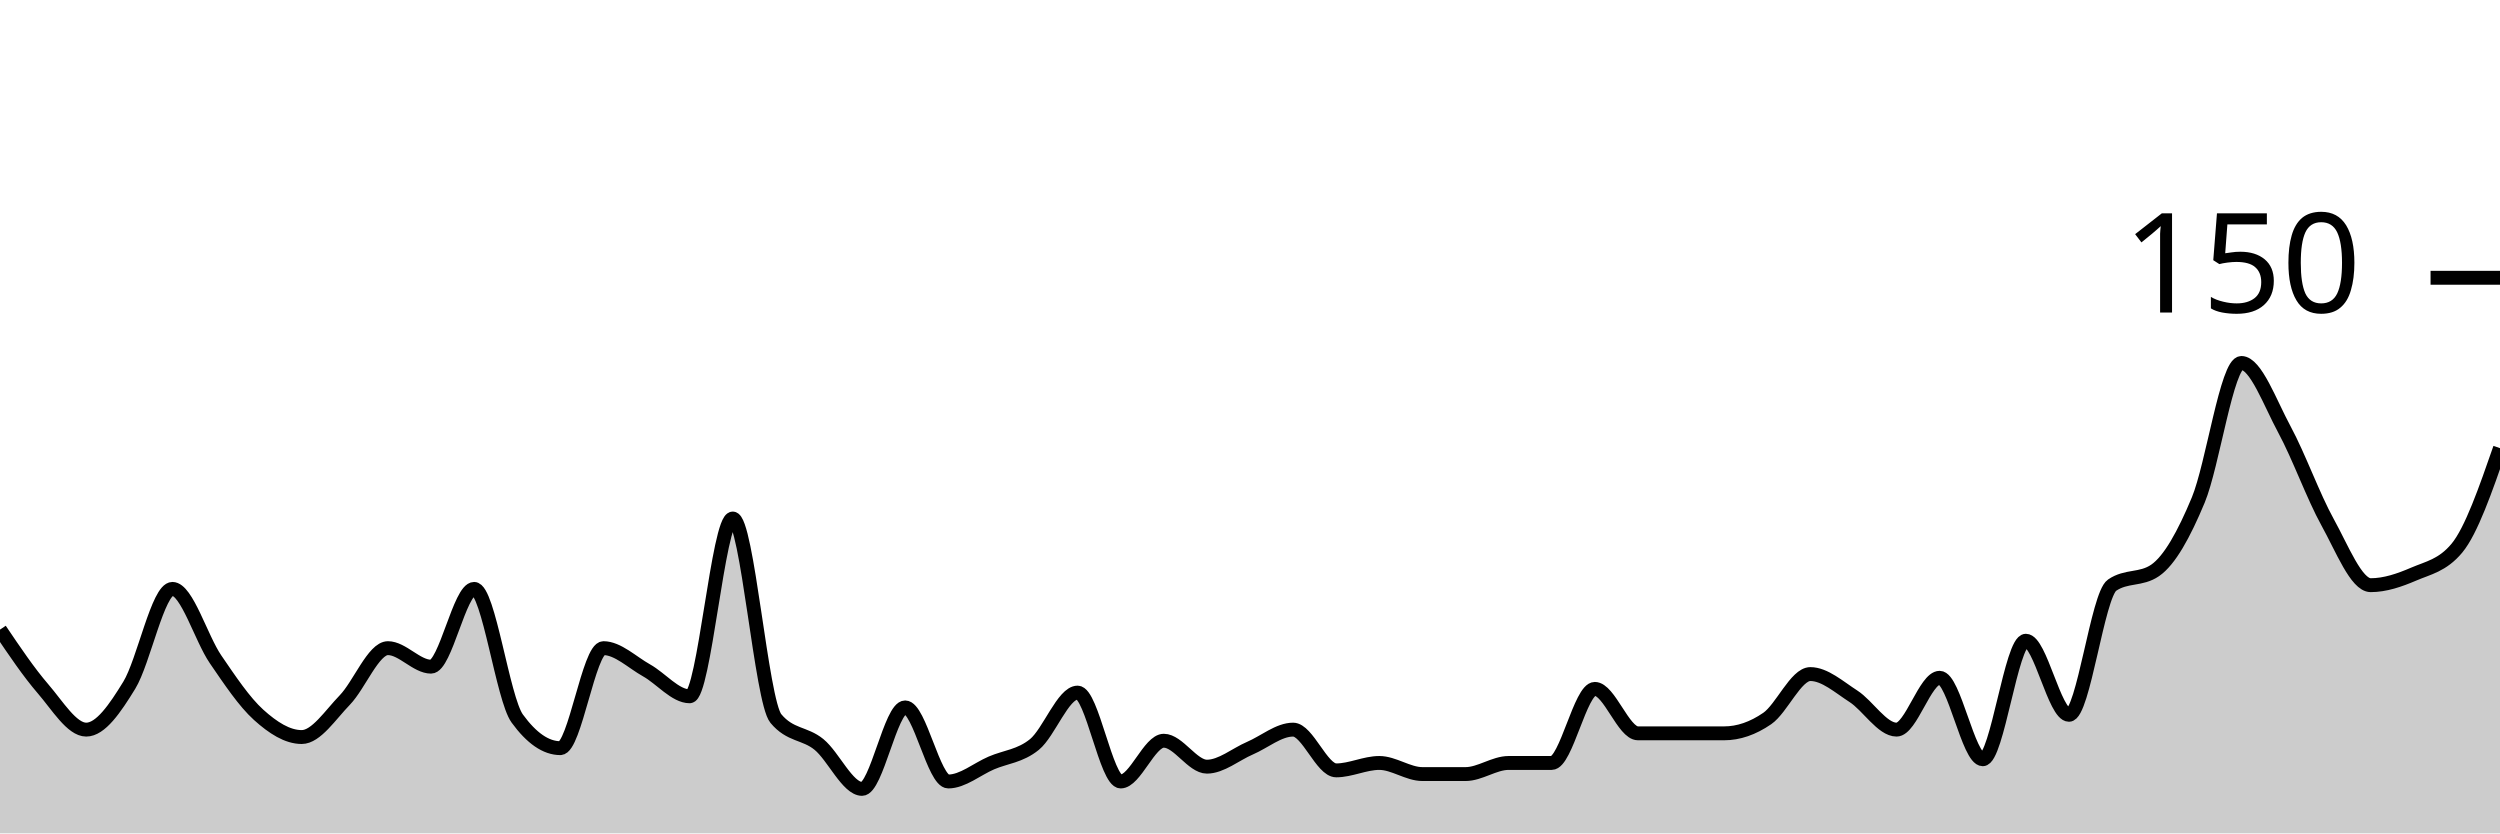
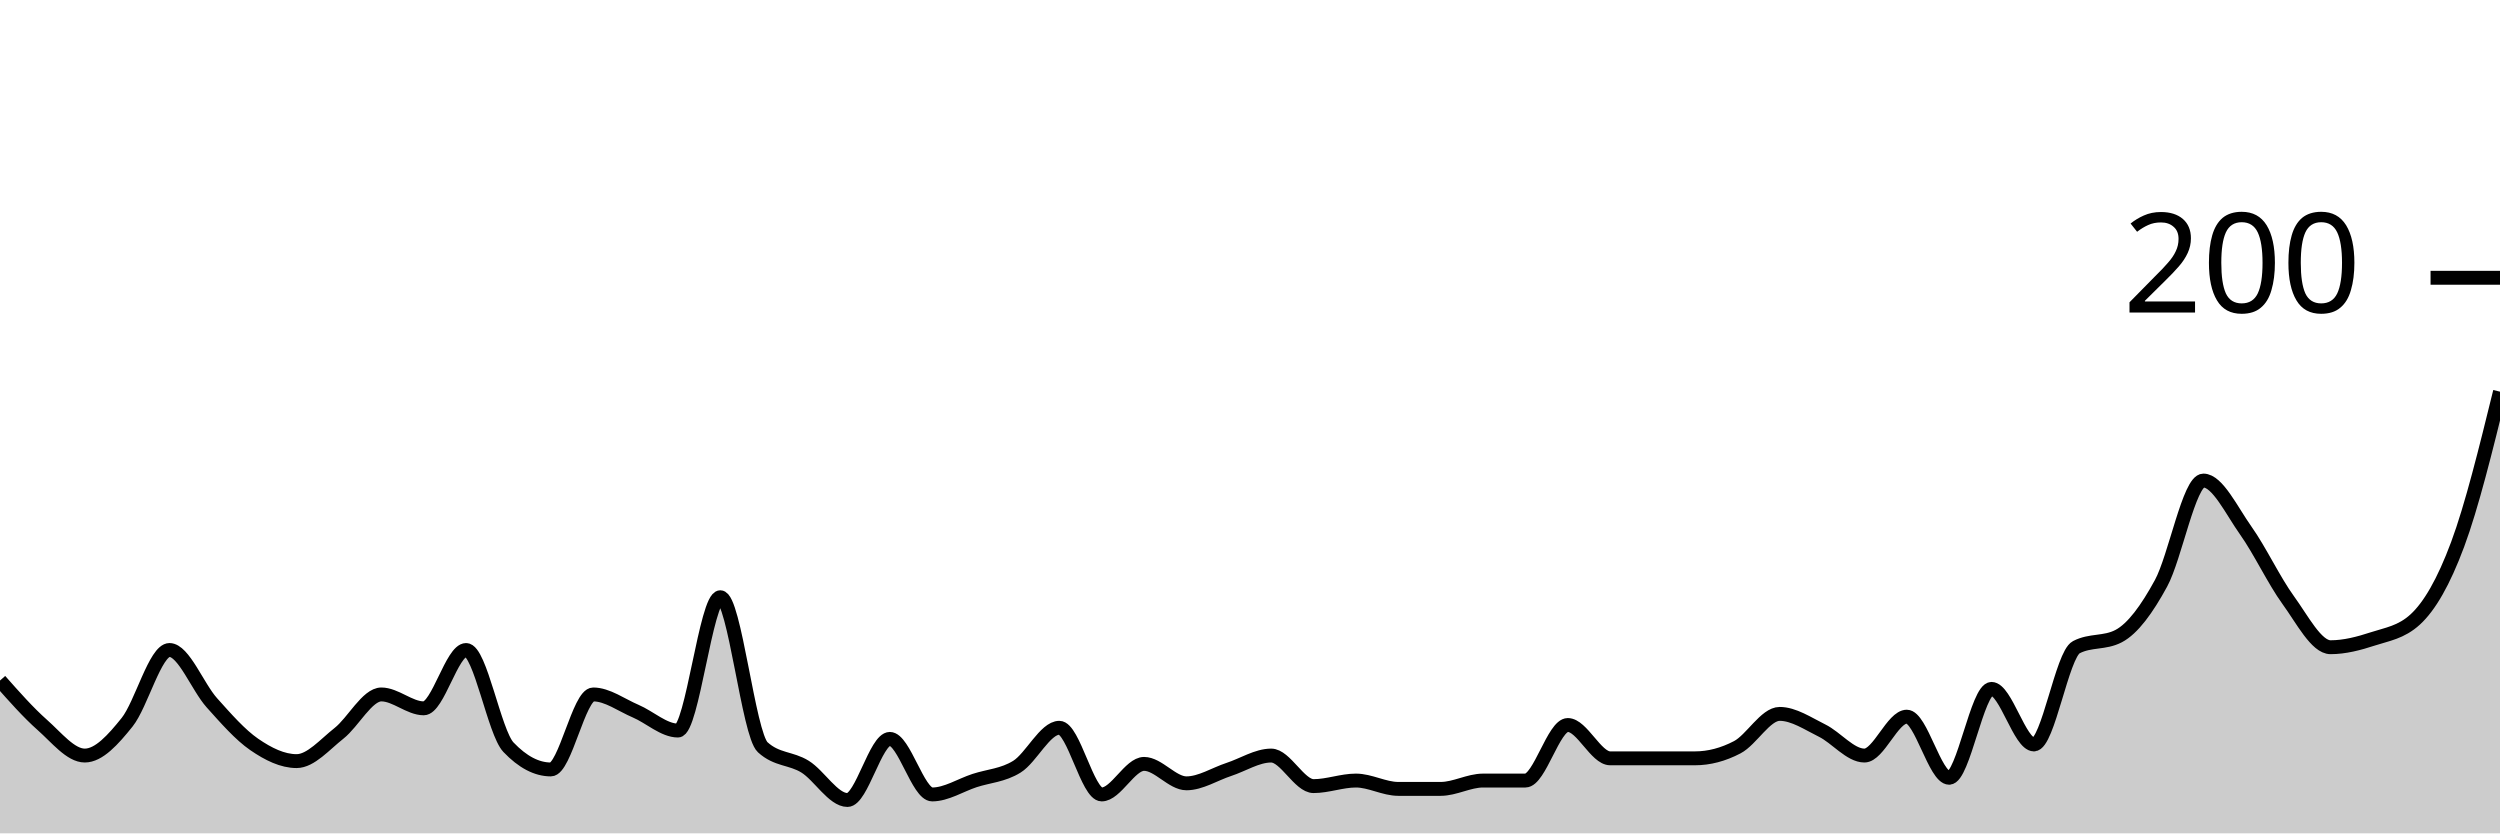
<svg xmlns="http://www.w3.org/2000/svg" viewBox="0 0 180 60">
  <g transform="translate(0,20)">
-     <path class="area" fill="rgba(0, 0, 0, 0.2)" d="M0,25.333C1.034,26.867,2.069,28.4,3.103,29.6C4.138,30.8,5.172,32.533,6.207,32.533C7.241,32.533,8.276,31.022,9.31,29.333C10.345,27.644,11.379,22.4,12.414,22.4C13.448,22.4,14.483,25.956,15.517,27.467C16.552,28.978,17.586,30.533,18.621,31.467C19.655,32.4,20.69,33.067,21.724,33.067C22.759,33.067,23.793,31.467,24.828,30.4C25.862,29.333,26.897,26.667,27.931,26.667C28.966,26.667,30,28,31.034,28C32.069,28,33.103,22.4,34.138,22.4C35.172,22.4,36.207,30.311,37.241,31.733C38.276,33.156,39.31,33.867,40.345,33.867C41.379,33.867,42.414,26.667,43.448,26.667C44.483,26.667,45.517,27.689,46.552,28.267C47.586,28.844,48.621,30.133,49.655,30.133C50.69,30.133,51.724,17.333,52.759,17.333C53.793,17.333,54.828,30.489,55.862,31.733C56.897,32.978,57.931,32.756,58.966,33.6C60,34.444,61.034,36.8,62.069,36.8C63.103,36.8,64.138,30.933,65.172,30.933C66.207,30.933,67.241,36.267,68.276,36.267C69.31,36.267,70.345,35.378,71.379,34.933C72.414,34.489,73.448,34.444,74.483,33.6C75.517,32.756,76.552,29.867,77.586,29.867C78.621,29.867,79.655,36.267,80.69,36.267C81.724,36.267,82.759,33.333,83.793,33.333C84.828,33.333,85.862,35.2,86.897,35.2C87.931,35.2,88.966,34.311,90,33.867C91.034,33.422,92.069,32.533,93.103,32.533C94.138,32.533,95.172,35.467,96.207,35.467C97.241,35.467,98.276,34.933,99.31,34.933C100.345,34.933,101.379,35.733,102.414,35.733C103.448,35.733,104.483,35.733,105.517,35.733C106.552,35.733,107.586,34.933,108.621,34.933C109.655,34.933,110.69,34.933,111.724,34.933C112.759,34.933,113.793,29.6,114.828,29.6C115.862,29.6,116.897,32.8,117.931,32.8C118.966,32.8,120,32.8,121.034,32.8C122.069,32.8,123.103,32.8,124.138,32.8C125.172,32.8,126.207,32.444,127.241,31.733C128.276,31.022,129.31,28.533,130.345,28.533C131.379,28.533,132.414,29.467,133.448,30.133C134.483,30.8,135.517,32.533,136.552,32.533C137.586,32.533,138.621,28.8,139.655,28.8C140.69,28.8,141.724,34.667,142.759,34.667C143.793,34.667,144.828,26.133,145.862,26.133C146.897,26.133,147.931,31.467,148.966,31.467C150,31.467,151.034,22.844,152.069,22.133C153.103,21.422,154.138,21.778,155.172,21.067C156.207,20.356,157.241,18.489,158.276,16C159.31,13.511,160.345,6.133,161.379,6.133C162.414,6.133,163.448,9.022,164.483,10.933C165.517,12.844,166.552,15.733,167.586,17.6C168.621,19.467,169.655,22.133,170.69,22.133C171.724,22.133,172.759,21.778,173.793,21.333C174.828,20.889,175.862,20.711,176.897,19.467C177.931,18.222,178.966,15.244,180,12.267L180,40C178.966,40,177.931,40,176.897,40C175.862,40,174.828,40,173.793,40C172.759,40,171.724,40,170.69,40C169.655,40,168.621,40,167.586,40C166.552,40,165.517,40,164.483,40C163.448,40,162.414,40,161.379,40C160.345,40,159.31,40,158.276,40C157.241,40,156.207,40,155.172,40C154.138,40,153.103,40,152.069,40C151.034,40,150,40,148.966,40C147.931,40,146.897,40,145.862,40C144.828,40,143.793,40,142.759,40C141.724,40,140.69,40,139.655,40C138.621,40,137.586,40,136.552,40C135.517,40,134.483,40,133.448,40C132.414,40,131.379,40,130.345,40C129.31,40,128.276,40,127.241,40C126.207,40,125.172,40,124.138,40C123.103,40,122.069,40,121.034,40C120,40,118.966,40,117.931,40C116.897,40,115.862,40,114.828,40C113.793,40,112.759,40,111.724,40C110.69,40,109.655,40,108.621,40C107.586,40,106.552,40,105.517,40C104.483,40,103.448,40,102.414,40C101.379,40,100.345,40,99.31,40C98.276,40,97.241,40,96.207,40C95.172,40,94.138,40,93.103,40C92.069,40,91.034,40,90,40C88.966,40,87.931,40,86.897,40C85.862,40,84.828,40,83.793,40C82.759,40,81.724,40,80.69,40C79.655,40,78.621,40,77.586,40C76.552,40,75.517,40,74.483,40C73.448,40,72.414,40,71.379,40C70.345,40,69.31,40,68.276,40C67.241,40,66.207,40,65.172,40C64.138,40,63.103,40,62.069,40C61.034,40,60,40,58.966,40C57.931,40,56.897,40,55.862,40C54.828,40,53.793,40,52.759,40C51.724,40,50.69,40,49.655,40C48.621,40,47.586,40,46.552,40C45.517,40,44.483,40,43.448,40C42.414,40,41.379,40,40.345,40C39.31,40,38.276,40,37.241,40C36.207,40,35.172,40,34.138,40C33.103,40,32.069,40,31.034,40C30,40,28.966,40,27.931,40C26.897,40,25.862,40,24.828,40C23.793,40,22.759,40,21.724,40C20.69,40,19.655,40,18.621,40C17.586,40,16.552,40,15.517,40C14.483,40,13.448,40,12.414,40C11.379,40,10.345,40,9.31,40C8.276,40,7.241,40,6.207,40C5.172,40,4.138,40,3.103,40C2.069,40,1.034,40,0,40Z" />
-     <path class="line" stroke="black" fill="none" d="M0,25.333C1.034,26.867,2.069,28.4,3.103,29.6C4.138,30.8,5.172,32.533,6.207,32.533C7.241,32.533,8.276,31.022,9.31,29.333C10.345,27.644,11.379,22.4,12.414,22.4C13.448,22.4,14.483,25.956,15.517,27.467C16.552,28.978,17.586,30.533,18.621,31.467C19.655,32.4,20.69,33.067,21.724,33.067C22.759,33.067,23.793,31.467,24.828,30.4C25.862,29.333,26.897,26.667,27.931,26.667C28.966,26.667,30,28,31.034,28C32.069,28,33.103,22.4,34.138,22.4C35.172,22.4,36.207,30.311,37.241,31.733C38.276,33.156,39.31,33.867,40.345,33.867C41.379,33.867,42.414,26.667,43.448,26.667C44.483,26.667,45.517,27.689,46.552,28.267C47.586,28.844,48.621,30.133,49.655,30.133C50.69,30.133,51.724,17.333,52.759,17.333C53.793,17.333,54.828,30.489,55.862,31.733C56.897,32.978,57.931,32.756,58.966,33.6C60,34.444,61.034,36.8,62.069,36.8C63.103,36.8,64.138,30.933,65.172,30.933C66.207,30.933,67.241,36.267,68.276,36.267C69.31,36.267,70.345,35.378,71.379,34.933C72.414,34.489,73.448,34.444,74.483,33.6C75.517,32.756,76.552,29.867,77.586,29.867C78.621,29.867,79.655,36.267,80.69,36.267C81.724,36.267,82.759,33.333,83.793,33.333C84.828,33.333,85.862,35.2,86.897,35.2C87.931,35.2,88.966,34.311,90,33.867C91.034,33.422,92.069,32.533,93.103,32.533C94.138,32.533,95.172,35.467,96.207,35.467C97.241,35.467,98.276,34.933,99.31,34.933C100.345,34.933,101.379,35.733,102.414,35.733C103.448,35.733,104.483,35.733,105.517,35.733C106.552,35.733,107.586,34.933,108.621,34.933C109.655,34.933,110.69,34.933,111.724,34.933C112.759,34.933,113.793,29.6,114.828,29.6C115.862,29.6,116.897,32.8,117.931,32.8C118.966,32.8,120,32.8,121.034,32.8C122.069,32.8,123.103,32.8,124.138,32.8C125.172,32.8,126.207,32.444,127.241,31.733C128.276,31.022,129.31,28.533,130.345,28.533C131.379,28.533,132.414,29.467,133.448,30.133C134.483,30.8,135.517,32.533,136.552,32.533C137.586,32.533,138.621,28.8,139.655,28.8C140.69,28.8,141.724,34.667,142.759,34.667C143.793,34.667,144.828,26.133,145.862,26.133C146.897,26.133,147.931,31.467,148.966,31.467C150,31.467,151.034,22.844,152.069,22.133C153.103,21.422,154.138,21.778,155.172,21.067C156.207,20.356,157.241,18.489,158.276,16C159.31,13.511,160.345,6.133,161.379,6.133C162.414,6.133,163.448,9.022,164.483,10.933C165.517,12.844,166.552,15.733,167.586,17.6C168.621,19.467,169.655,22.133,170.69,22.133C171.724,22.133,172.759,21.778,173.793,21.333C174.828,20.889,175.862,20.711,176.897,19.467C177.931,18.222,178.966,15.244,180,12.267" />
+     <path class="area" fill="rgba(0, 0, 0, 0.2)" d="M0,29C1.017,30.15,2.034,31.3,3.051,32.2C4.068,33.1,5.085,34.4,6.102,34.4C7.119,34.4,8.136,33.267,9.153,32C10.169,30.733,11.186,26.8,12.203,26.8C13.22,26.8,14.237,29.467,15.254,30.6C16.271,31.733,17.288,32.9,18.305,33.6C19.322,34.3,20.339,34.8,21.356,34.8C22.373,34.8,23.39,33.6,24.407,32.8C25.424,32,26.441,30,27.458,30C28.475,30,29.492,31,30.508,31C31.525,31,32.542,26.8,33.559,26.8C34.576,26.8,35.593,32.733,36.61,33.8C37.627,34.867,38.644,35.4,39.661,35.4C40.678,35.4,41.695,30,42.712,30C43.729,30,44.746,30.767,45.763,31.2C46.78,31.633,47.797,32.6,48.814,32.6C49.831,32.6,50.847,23,51.864,23C52.881,23,53.898,32.867,54.915,33.8C55.932,34.733,56.949,34.567,57.966,35.2C58.983,35.833,60,37.6,61.017,37.6C62.034,37.6,63.051,33.2,64.068,33.2C65.085,33.2,66.102,37.2,67.119,37.2C68.136,37.2,69.153,36.533,70.169,36.2C71.186,35.867,72.203,35.833,73.22,35.2C74.237,34.567,75.254,32.4,76.271,32.4C77.288,32.4,78.305,37.2,79.322,37.2C80.339,37.2,81.356,35,82.373,35C83.39,35,84.407,36.4,85.424,36.4C86.441,36.4,87.458,35.733,88.475,35.4C89.492,35.067,90.508,34.4,91.525,34.4C92.542,34.4,93.559,36.6,94.576,36.6C95.593,36.6,96.61,36.2,97.627,36.2C98.644,36.2,99.661,36.8,100.678,36.8C101.695,36.8,102.712,36.8,103.729,36.8C104.746,36.8,105.763,36.2,106.78,36.2C107.797,36.2,108.814,36.2,109.831,36.2C110.847,36.2,111.864,32.2,112.881,32.2C113.898,32.2,114.915,34.6,115.932,34.6C116.949,34.6,117.966,34.6,118.983,34.6C120,34.6,121.017,34.6,122.034,34.6C123.051,34.6,124.068,34.333,125.085,33.8C126.102,33.267,127.119,31.4,128.136,31.4C129.153,31.4,130.169,32.1,131.186,32.6C132.203,33.1,133.22,34.4,134.237,34.4C135.254,34.4,136.271,31.6,137.288,31.6C138.305,31.6,139.322,36,140.339,36C141.356,36,142.373,29.6,143.39,29.6C144.407,29.6,145.424,33.6,146.441,33.6C147.458,33.6,148.475,27.133,149.492,26.6C150.508,26.067,151.525,26.333,152.542,25.8C153.559,25.267,154.576,23.867,155.593,22C156.61,20.133,157.627,14.6,158.644,14.6C159.661,14.6,160.678,16.767,161.695,18.2C162.712,19.633,163.729,21.8,164.746,23.2C165.763,24.6,166.78,26.6,167.797,26.6C168.814,26.6,169.831,26.333,170.847,26C171.864,25.667,172.881,25.533,173.898,24.6C174.915,23.667,175.932,21.933,176.949,19.2C177.966,16.467,178.983,12.333,180,8.2L180,40C178.983,40,177.966,40,176.949,40C175.932,40,174.915,40,173.898,40C172.881,40,171.864,40,170.847,40C169.831,40,168.814,40,167.797,40C166.78,40,165.763,40,164.746,40C163.729,40,162.712,40,161.695,40C160.678,40,159.661,40,158.644,40C157.627,40,156.61,40,155.593,40C154.576,40,153.559,40,152.542,40C151.525,40,150.508,40,149.492,40C148.475,40,147.458,40,146.441,40C145.424,40,144.407,40,143.39,40C142.373,40,141.356,40,140.339,40C139.322,40,138.305,40,137.288,40C136.271,40,135.254,40,134.237,40C133.22,40,132.203,40,131.186,40C130.169,40,129.153,40,128.136,40C127.119,40,126.102,40,125.085,40C124.068,40,123.051,40,122.034,40C121.017,40,120,40,118.983,40C117.966,40,116.949,40,115.932,40C114.915,40,113.898,40,112.881,40C111.864,40,110.847,40,109.831,40C108.814,40,107.797,40,106.78,40C105.763,40,104.746,40,103.729,40C102.712,40,101.695,40,100.678,40C99.661,40,98.644,40,97.627,40C96.61,40,95.593,40,94.576,40C93.559,40,92.542,40,91.525,40C90.508,40,89.492,40,88.475,40C87.458,40,86.441,40,85.424,40C84.407,40,83.39,40,82.373,40C81.356,40,80.339,40,79.322,40C78.305,40,77.288,40,76.271,40C75.254,40,74.237,40,73.22,40C72.203,40,71.186,40,70.169,40C69.153,40,68.136,40,67.119,40C66.102,40,65.085,40,64.068,40C63.051,40,62.034,40,61.017,40C60,40,58.983,40,57.966,40C56.949,40,55.932,40,54.915,40C53.898,40,52.881,40,51.864,40C50.847,40,49.831,40,48.814,40C47.797,40,46.78,40,45.763,40C44.746,40,43.729,40,42.712,40C41.695,40,40.678,40,39.661,40C38.644,40,37.627,40,36.61,40C35.593,40,34.576,40,33.559,40C32.542,40,31.525,40,30.508,40C29.492,40,28.475,40,27.458,40C26.441,40,25.424,40,24.407,40C23.39,40,22.373,40,21.356,40C20.339,40,19.322,40,18.305,40C17.288,40,16.271,40,15.254,40C14.237,40,13.22,40,12.203,40C11.186,40,10.169,40,9.153,40C8.136,40,7.119,40,6.102,40C5.085,40,4.068,40,3.051,40C2.034,40,1.017,40,0,40Z" />
+     <path class="line" stroke="black" fill="none" d="M0,29C1.017,30.15,2.034,31.3,3.051,32.2C4.068,33.1,5.085,34.4,6.102,34.4C7.119,34.4,8.136,33.267,9.153,32C10.169,30.733,11.186,26.8,12.203,26.8C13.22,26.8,14.237,29.467,15.254,30.6C16.271,31.733,17.288,32.9,18.305,33.6C19.322,34.3,20.339,34.8,21.356,34.8C22.373,34.8,23.39,33.6,24.407,32.8C25.424,32,26.441,30,27.458,30C28.475,30,29.492,31,30.508,31C31.525,31,32.542,26.8,33.559,26.8C34.576,26.8,35.593,32.733,36.61,33.8C37.627,34.867,38.644,35.4,39.661,35.4C40.678,35.4,41.695,30,42.712,30C43.729,30,44.746,30.767,45.763,31.2C46.78,31.633,47.797,32.6,48.814,32.6C49.831,32.6,50.847,23,51.864,23C52.881,23,53.898,32.867,54.915,33.8C55.932,34.733,56.949,34.567,57.966,35.2C58.983,35.833,60,37.6,61.017,37.6C62.034,37.6,63.051,33.2,64.068,33.2C65.085,33.2,66.102,37.2,67.119,37.2C68.136,37.2,69.153,36.533,70.169,36.2C71.186,35.867,72.203,35.833,73.22,35.2C74.237,34.567,75.254,32.4,76.271,32.4C77.288,32.4,78.305,37.2,79.322,37.2C80.339,37.2,81.356,35,82.373,35C83.39,35,84.407,36.4,85.424,36.4C86.441,36.4,87.458,35.733,88.475,35.4C89.492,35.067,90.508,34.4,91.525,34.4C92.542,34.4,93.559,36.6,94.576,36.6C95.593,36.6,96.61,36.2,97.627,36.2C98.644,36.2,99.661,36.8,100.678,36.8C101.695,36.8,102.712,36.8,103.729,36.8C104.746,36.8,105.763,36.2,106.78,36.2C107.797,36.2,108.814,36.2,109.831,36.2C110.847,36.2,111.864,32.2,112.881,32.2C113.898,32.2,114.915,34.6,115.932,34.6C116.949,34.6,117.966,34.6,118.983,34.6C120,34.6,121.017,34.6,122.034,34.6C123.051,34.6,124.068,34.333,125.085,33.8C126.102,33.267,127.119,31.4,128.136,31.4C129.153,31.4,130.169,32.1,131.186,32.6C132.203,33.1,133.22,34.4,134.237,34.4C135.254,34.4,136.271,31.6,137.288,31.6C138.305,31.6,139.322,36,140.339,36C141.356,36,142.373,29.6,143.39,29.6C144.407,29.6,145.424,33.6,146.441,33.6C147.458,33.6,148.475,27.133,149.492,26.6C150.508,26.067,151.525,26.333,152.542,25.8C153.559,25.267,154.576,23.867,155.593,22C156.61,20.133,157.627,14.6,158.644,14.6C159.661,14.6,160.678,16.767,161.695,18.2C162.712,19.633,163.729,21.8,164.746,23.2C165.763,24.6,166.78,26.6,167.797,26.6C168.814,26.6,169.831,26.333,170.847,26C171.864,25.667,172.881,25.533,173.898,24.6C174.915,23.667,175.932,21.933,176.949,19.2C177.966,16.467,178.983,12.333,180,8.2" />
    <path class="axis-ceiling" stroke-width="1" stroke="black" fill="none" d="M175,0L180,0" />
-     <text class="axis-ceiling-label" font-family="sans-serif" text-anchor="end" font-size="10px" x="170" y="2.5">150</text>
+     <text class="axis-ceiling-label" font-family="sans-serif" text-anchor="end" font-size="10px" x="170" y="2.5">200</text>
  </g>
</svg>
